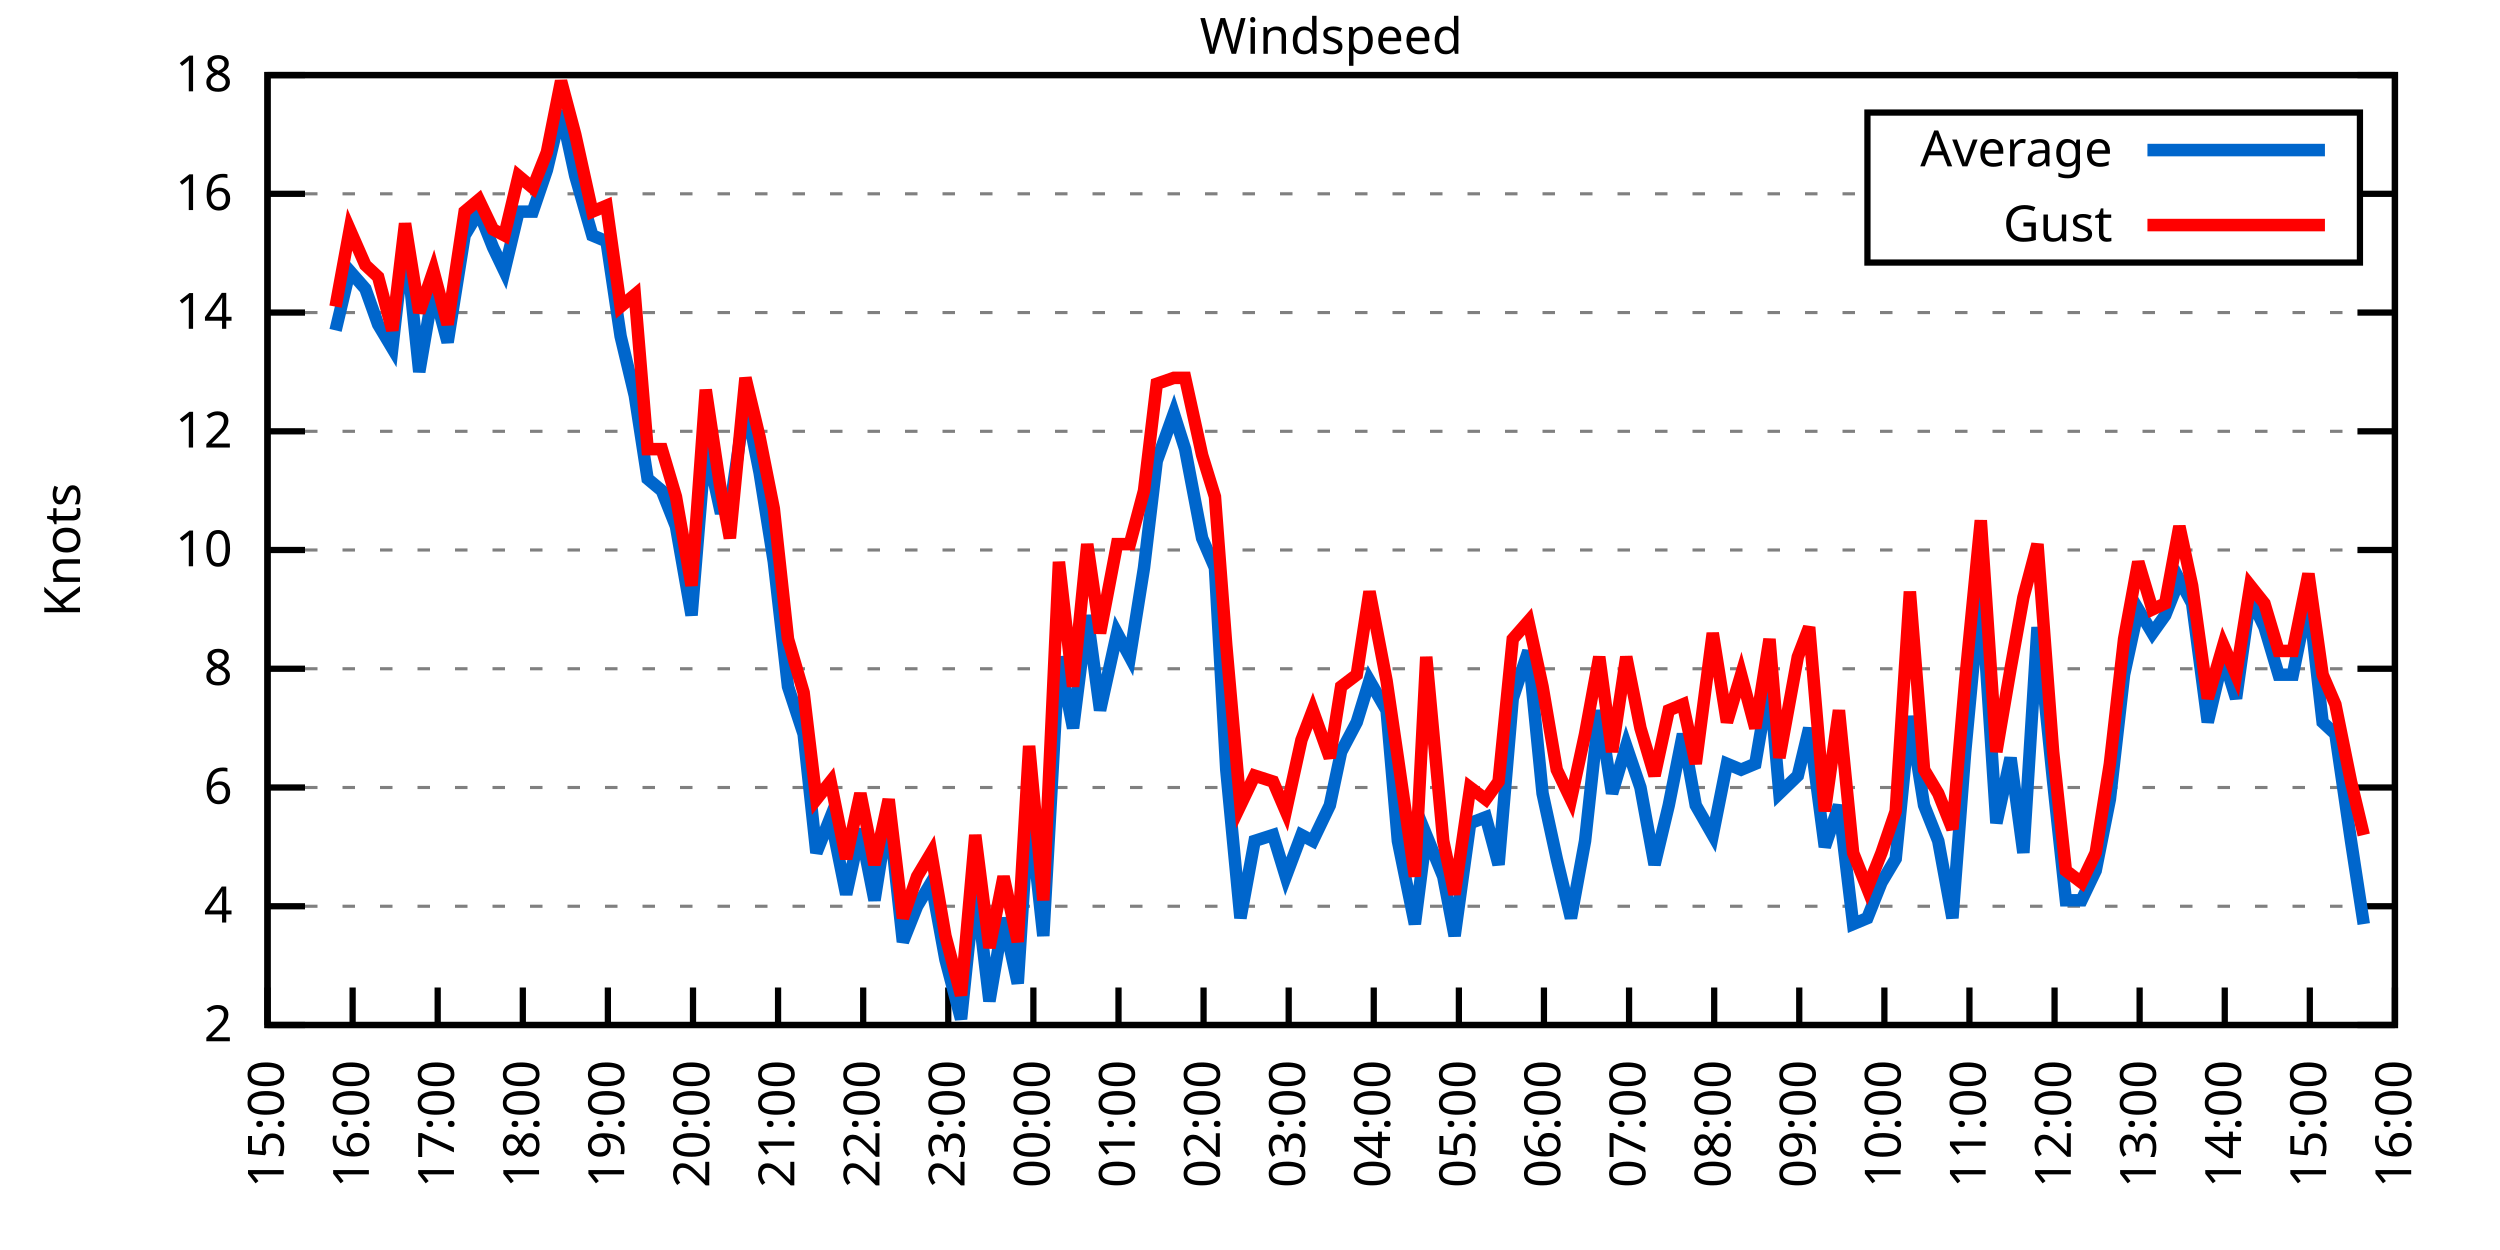
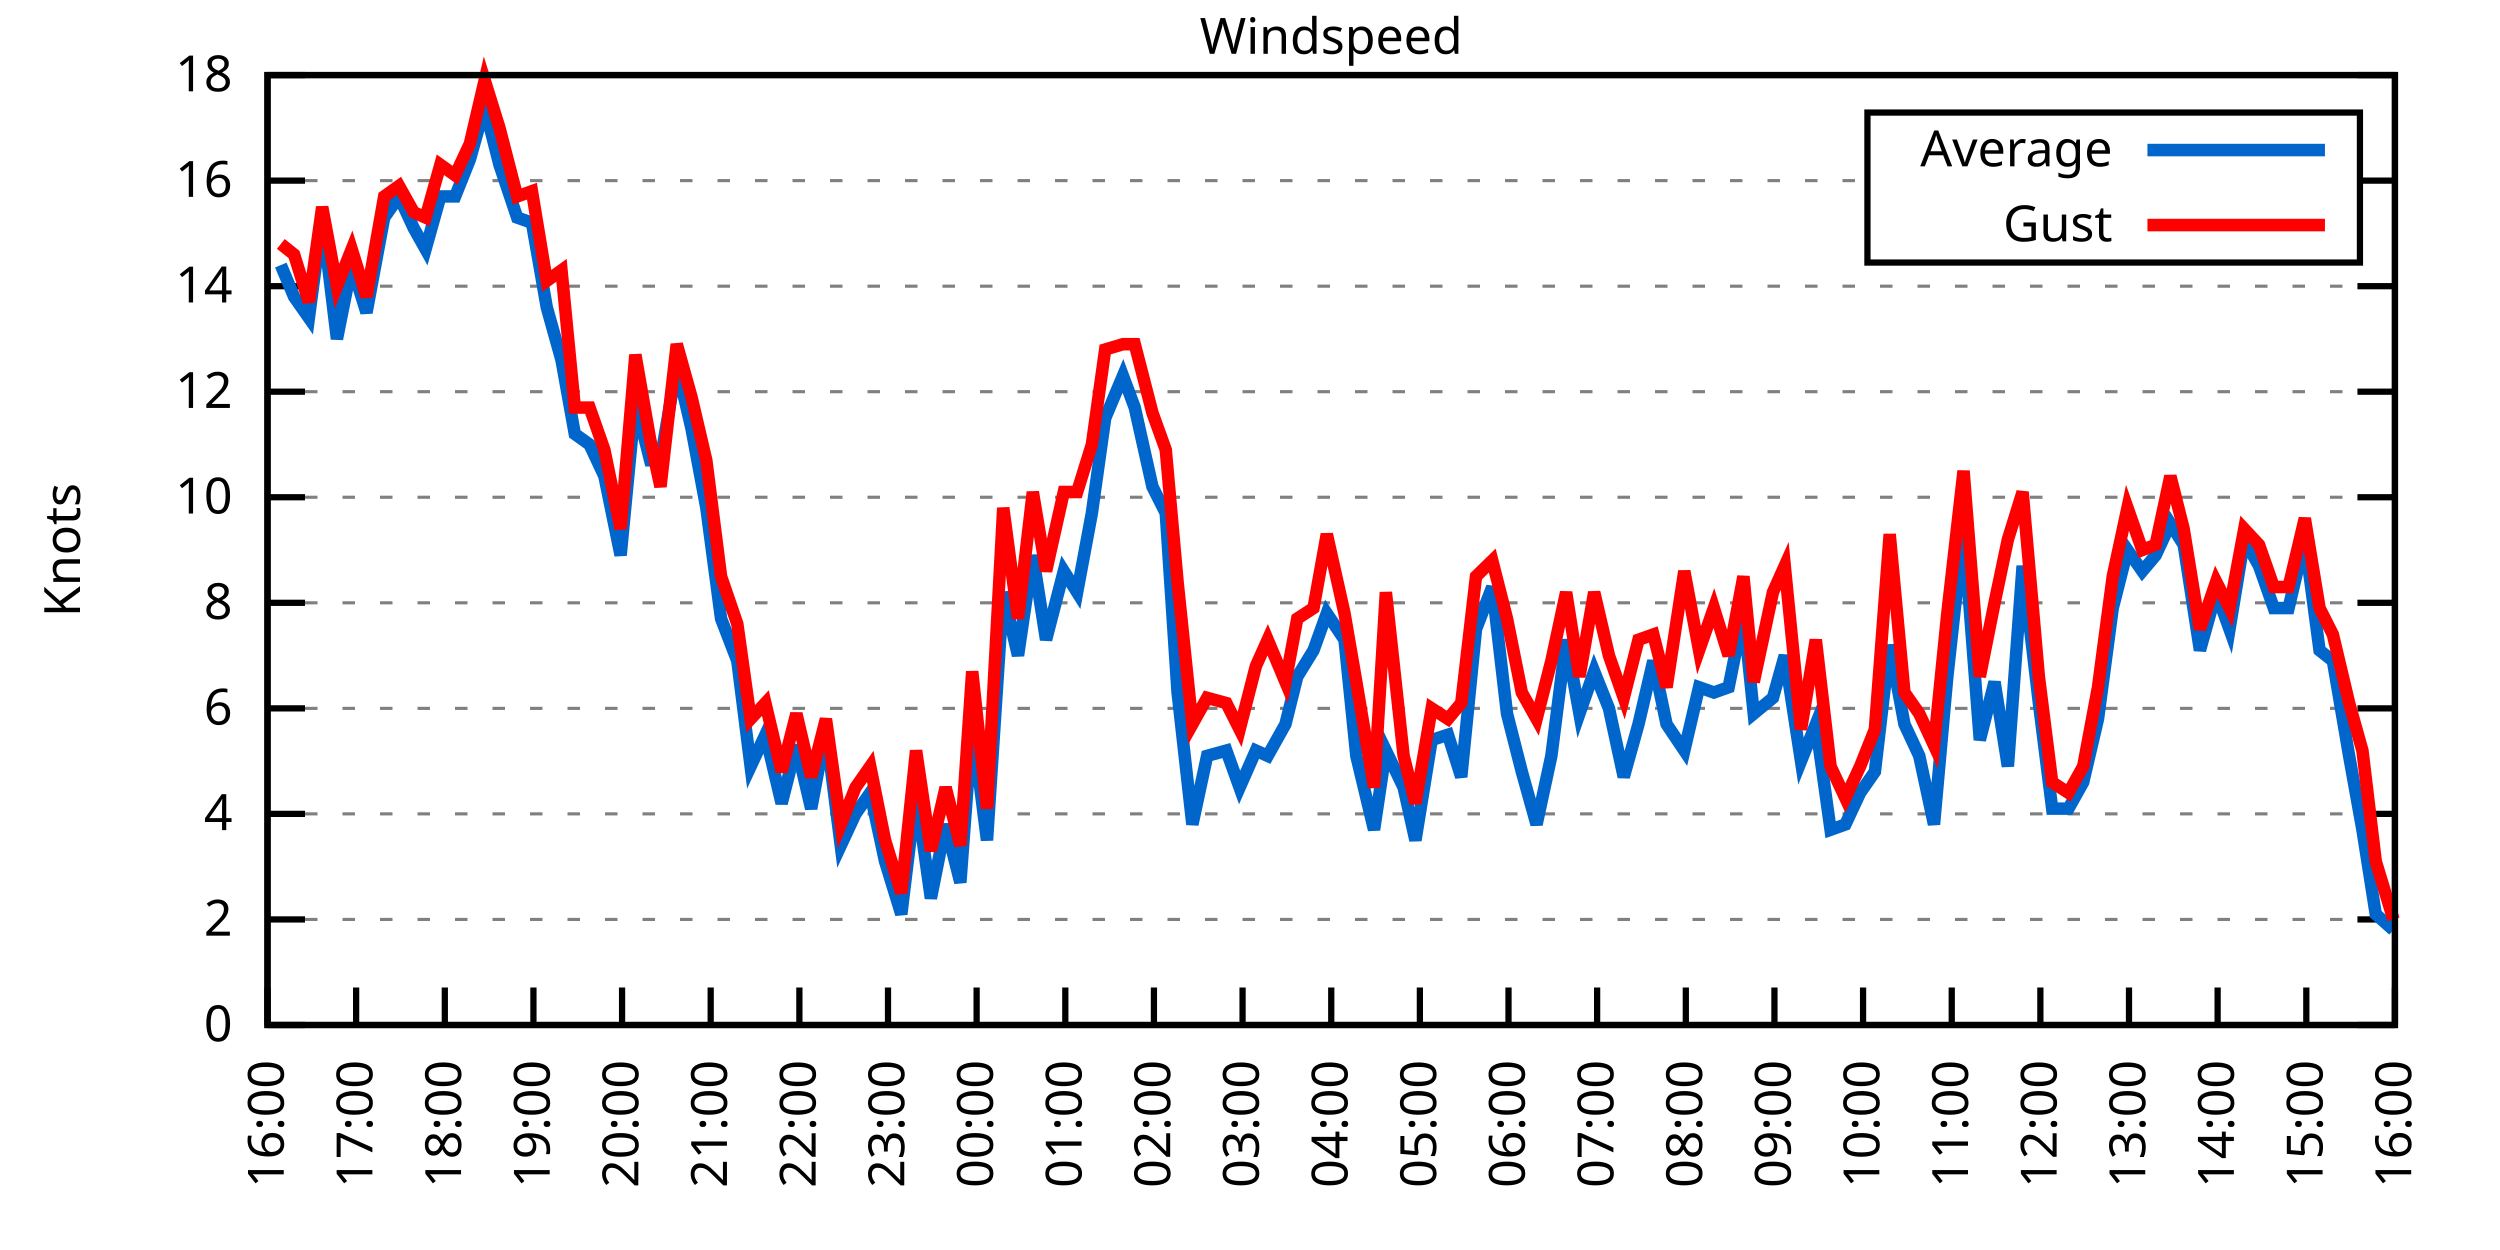
<svg xmlns="http://www.w3.org/2000/svg" xmlns:xlink="http://www.w3.org/1999/xlink" width="400" height="200" viewBox="0 0 400 200">
  <g id="gnuplot_canvas">
    <rect x="0" y="0" width="400" height="200" fill="none" />
    <defs>
      <circle id="gpDot" r="0.5" stroke-width="0.5" stroke="currentColor" />
      <path id="gpPt0" stroke-width="0.333" stroke="currentColor" d="M-1,0 h2 M0,-1 v2" />
      <path id="gpPt1" stroke-width="0.333" stroke="currentColor" d="M-1,-1 L1,1 M1,-1 L-1,1" />
      <path id="gpPt2" stroke-width="0.333" stroke="currentColor" d="M-1,0 L1,0 M0,-1 L0,1 M-1,-1 L1,1 M-1,1 L1,-1" />
      <rect id="gpPt3" stroke-width="0.333" stroke="currentColor" x="-1" y="-1" width="2" height="2" />
      <rect id="gpPt4" stroke-width="0.333" stroke="currentColor" fill="currentColor" x="-1" y="-1" width="2" height="2" />
      <circle id="gpPt5" stroke-width="0.333" stroke="currentColor" cx="0" cy="0" r="1" />
      <use xlink:href="#gpPt5" id="gpPt6" fill="currentColor" stroke="none" />
      <path id="gpPt7" stroke-width="0.333" stroke="currentColor" d="M0,-1.33 L-1.33,0.67 L1.33,0.67 z" />
      <use xlink:href="#gpPt7" id="gpPt8" fill="currentColor" stroke="none" />
      <use xlink:href="#gpPt7" id="gpPt9" stroke="currentColor" transform="rotate(180)" />
      <use xlink:href="#gpPt9" id="gpPt10" fill="currentColor" stroke="none" />
      <use xlink:href="#gpPt3" id="gpPt11" stroke="currentColor" transform="rotate(45)" />
      <use xlink:href="#gpPt11" id="gpPt12" fill="currentColor" stroke="none" />
      <path id="gpPt13" stroke-width="0.333" stroke="currentColor" d="M0,1.330 L1.265,0.411 L0.782,-1.067 L-0.782,-1.076 L-1.265,0.411 z" />
      <use xlink:href="#gpPt13" id="gpPt14" fill="currentColor" stroke="none" />
      <filter id="textbox" filterUnits="objectBoundingBox" x="0" y="0" height="1" width="1">
        <feFlood flood-color="white" flood-opacity="1" result="bgnd" />
        <feComposite in="SourceGraphic" in2="bgnd" operator="atop" />
      </filter>
      <filter id="greybox" filterUnits="objectBoundingBox" x="0" y="0" height="1" width="1">
        <feFlood flood-color="lightgrey" flood-opacity="1" result="grey" />
        <feComposite in="SourceGraphic" in2="grey" operator="atop" />
      </filter>
    </defs>
    <g fill="none" color="white" stroke="currentColor" stroke-width="1.00" stroke-linecap="butt" stroke-linejoin="miter">
</g>
    <g fill="none" color="black" stroke="currentColor" stroke-width="1.00" stroke-linecap="butt" stroke-linejoin="miter">
      <g stroke="none" shape-rendering="crispEdges">
        <polygon fill="rgb(255, 255, 255)" points="42.80,164.00 383.18,164.00 383.18,12.02 42.80,12.02 " />
      </g>
    </g>
    <g fill="none" color="black" stroke="currentColor" stroke-width="1.00" stroke-linecap="butt" stroke-linejoin="miter">
</g>
    <g fill="none" color="black" stroke="black" stroke-width="0.50" stroke-linecap="butt" stroke-linejoin="miter">
</g>
    <g fill="none" color="gray" stroke="currentColor" stroke-width="0.50" stroke-linecap="butt" stroke-linejoin="miter">
      <path stroke="gray" stroke-dasharray="2,4" class="gridline" d="M42.80,164.00 L383.19,164.00  " />
    </g>
    <g fill="none" color="gray" stroke="gray" stroke-width="1.00" stroke-linecap="butt" stroke-linejoin="miter">
</g>
    <g fill="none" color="black" stroke="currentColor" stroke-width="1.00" stroke-linecap="butt" stroke-linejoin="miter">
      <path stroke="black" d="M42.80,164.00 L48.80,164.00 M383.19,164.00 L377.19,164.00  " />
      <g transform="translate(37.20,166.60)" stroke="none" fill="black" font-family="Sans" font-size="8.00" text-anchor="end">
        <text>
+           <tspan font-family="Sans"> 0</tspan>
+         </text>
+       </g>
+     </g>
+     <g fill="none" color="black" stroke="currentColor" stroke-width="1.00" stroke-linecap="butt" stroke-linejoin="miter">
+ </g>
+     <g fill="none" color="black" stroke="black" stroke-width="0.50" stroke-linecap="butt" stroke-linejoin="miter">
+ </g>
+     <g fill="none" color="gray" stroke="currentColor" stroke-width="0.50" stroke-linecap="butt" stroke-linejoin="miter">
+       <path stroke="gray" stroke-dasharray="2,4" class="gridline" d="M42.80,147.11 L383.19,147.11  " />
+     </g>
+     <g fill="none" color="gray" stroke="gray" stroke-width="1.00" stroke-linecap="butt" stroke-linejoin="miter">
+ </g>
+     <g fill="none" color="black" stroke="currentColor" stroke-width="1.00" stroke-linecap="butt" stroke-linejoin="miter">
+       <path stroke="black" d="M42.80,147.11 L48.80,147.11 M383.19,147.11 L377.19,147.11  " />
+       <g transform="translate(37.20,149.71)" stroke="none" fill="black" font-family="Sans" font-size="8.00" text-anchor="end">
+         <text>
          <tspan font-family="Sans"> 2</tspan>
        </text>
      </g>
    </g>
    <g fill="none" color="black" stroke="currentColor" stroke-width="1.00" stroke-linecap="butt" stroke-linejoin="miter">
</g>
    <g fill="none" color="black" stroke="black" stroke-width="0.50" stroke-linecap="butt" stroke-linejoin="miter">
</g>
    <g fill="none" color="gray" stroke="currentColor" stroke-width="0.50" stroke-linecap="butt" stroke-linejoin="miter">
-       <path stroke="gray" stroke-dasharray="2,4" class="gridline" d="M42.80,145.00 L383.19,145.00  " />
-     </g>
-     <g fill="none" color="gray" stroke="gray" stroke-width="1.00" stroke-linecap="butt" stroke-linejoin="miter">
- </g>
-     <g fill="none" color="black" stroke="currentColor" stroke-width="1.00" stroke-linecap="butt" stroke-linejoin="miter">
-       <path stroke="black" d="M42.80,145.00 L48.80,145.00 M383.19,145.00 L377.19,145.00  " />
-       <g transform="translate(37.20,147.60)" stroke="none" fill="black" font-family="Sans" font-size="8.00" text-anchor="end">
+       <path stroke="gray" stroke-dasharray="2,4" class="gridline" d="M42.80,130.22 L383.19,130.22  " />
+     </g>
+     <g fill="none" color="gray" stroke="gray" stroke-width="1.00" stroke-linecap="butt" stroke-linejoin="miter">
+ </g>
+     <g fill="none" color="black" stroke="currentColor" stroke-width="1.00" stroke-linecap="butt" stroke-linejoin="miter">
+       <path stroke="black" d="M42.80,130.22 L48.80,130.22 M383.19,130.22 L377.19,130.22  " />
+       <g transform="translate(37.20,132.82)" stroke="none" fill="black" font-family="Sans" font-size="8.00" text-anchor="end">
        <text>
          <tspan font-family="Sans"> 4</tspan>
        </text>
      </g>
    </g>
    <g fill="none" color="black" stroke="currentColor" stroke-width="1.00" stroke-linecap="butt" stroke-linejoin="miter">
</g>
    <g fill="none" color="black" stroke="black" stroke-width="0.50" stroke-linecap="butt" stroke-linejoin="miter">
</g>
    <g fill="none" color="gray" stroke="currentColor" stroke-width="0.50" stroke-linecap="butt" stroke-linejoin="miter">
-       <path stroke="gray" stroke-dasharray="2,4" class="gridline" d="M42.80,126.00 L383.19,126.00  " />
-     </g>
-     <g fill="none" color="gray" stroke="gray" stroke-width="1.00" stroke-linecap="butt" stroke-linejoin="miter">
- </g>
-     <g fill="none" color="black" stroke="currentColor" stroke-width="1.00" stroke-linecap="butt" stroke-linejoin="miter">
-       <path stroke="black" d="M42.80,126.00 L48.80,126.00 M383.19,126.00 L377.19,126.00  " />
-       <g transform="translate(37.20,128.60)" stroke="none" fill="black" font-family="Sans" font-size="8.00" text-anchor="end">
+       <path stroke="gray" stroke-dasharray="2,4" class="gridline" d="M42.80,113.34 L383.19,113.34  " />
+     </g>
+     <g fill="none" color="gray" stroke="gray" stroke-width="1.00" stroke-linecap="butt" stroke-linejoin="miter">
+ </g>
+     <g fill="none" color="black" stroke="currentColor" stroke-width="1.00" stroke-linecap="butt" stroke-linejoin="miter">
+       <path stroke="black" d="M42.80,113.34 L48.80,113.34 M383.19,113.34 L377.19,113.34  " />
+       <g transform="translate(37.20,115.94)" stroke="none" fill="black" font-family="Sans" font-size="8.00" text-anchor="end">
        <text>
          <tspan font-family="Sans"> 6</tspan>
        </text>
      </g>
    </g>
    <g fill="none" color="black" stroke="currentColor" stroke-width="1.00" stroke-linecap="butt" stroke-linejoin="miter">
</g>
    <g fill="none" color="black" stroke="black" stroke-width="0.50" stroke-linecap="butt" stroke-linejoin="miter">
</g>
    <g fill="none" color="gray" stroke="currentColor" stroke-width="0.50" stroke-linecap="butt" stroke-linejoin="miter">
-       <path stroke="gray" stroke-dasharray="2,4" class="gridline" d="M42.80,107.00 L383.19,107.00  " />
-     </g>
-     <g fill="none" color="gray" stroke="gray" stroke-width="1.00" stroke-linecap="butt" stroke-linejoin="miter">
- </g>
-     <g fill="none" color="black" stroke="currentColor" stroke-width="1.00" stroke-linecap="butt" stroke-linejoin="miter">
-       <path stroke="black" d="M42.80,107.00 L48.80,107.00 M383.19,107.00 L377.19,107.00  " />
-       <g transform="translate(37.20,109.60)" stroke="none" fill="black" font-family="Sans" font-size="8.00" text-anchor="end">
+       <path stroke="gray" stroke-dasharray="2,4" class="gridline" d="M42.80,96.45 L383.19,96.45  " />
+     </g>
+     <g fill="none" color="gray" stroke="gray" stroke-width="1.00" stroke-linecap="butt" stroke-linejoin="miter">
+ </g>
+     <g fill="none" color="black" stroke="currentColor" stroke-width="1.00" stroke-linecap="butt" stroke-linejoin="miter">
+       <path stroke="black" d="M42.80,96.45 L48.80,96.45 M383.19,96.45 L377.19,96.45  " />
+       <g transform="translate(37.20,99.05)" stroke="none" fill="black" font-family="Sans" font-size="8.00" text-anchor="end">
        <text>
          <tspan font-family="Sans"> 8</tspan>
        </text>
      </g>
    </g>
    <g fill="none" color="black" stroke="currentColor" stroke-width="1.00" stroke-linecap="butt" stroke-linejoin="miter">
</g>
    <g fill="none" color="black" stroke="black" stroke-width="0.50" stroke-linecap="butt" stroke-linejoin="miter">
</g>
    <g fill="none" color="gray" stroke="currentColor" stroke-width="0.50" stroke-linecap="butt" stroke-linejoin="miter">
-       <path stroke="gray" stroke-dasharray="2,4" class="gridline" d="M42.80,88.00 L383.19,88.00  " />
-     </g>
-     <g fill="none" color="gray" stroke="gray" stroke-width="1.00" stroke-linecap="butt" stroke-linejoin="miter">
- </g>
-     <g fill="none" color="black" stroke="currentColor" stroke-width="1.00" stroke-linecap="butt" stroke-linejoin="miter">
-       <path stroke="black" d="M42.80,88.00 L48.80,88.00 M383.19,88.00 L377.19,88.00  " />
-       <g transform="translate(37.20,90.60)" stroke="none" fill="black" font-family="Sans" font-size="8.00" text-anchor="end">
+       <path stroke="gray" stroke-dasharray="2,4" class="gridline" d="M42.80,79.56 L383.19,79.56  " />
+     </g>
+     <g fill="none" color="gray" stroke="gray" stroke-width="1.00" stroke-linecap="butt" stroke-linejoin="miter">
+ </g>
+     <g fill="none" color="black" stroke="currentColor" stroke-width="1.00" stroke-linecap="butt" stroke-linejoin="miter">
+       <path stroke="black" d="M42.80,79.56 L48.80,79.56 M383.19,79.56 L377.19,79.56  " />
+       <g transform="translate(37.20,82.16)" stroke="none" fill="black" font-family="Sans" font-size="8.00" text-anchor="end">
        <text>
          <tspan font-family="Sans"> 10</tspan>
        </text>
      </g>
    </g>
    <g fill="none" color="black" stroke="currentColor" stroke-width="1.00" stroke-linecap="butt" stroke-linejoin="miter">
</g>
    <g fill="none" color="black" stroke="black" stroke-width="0.50" stroke-linecap="butt" stroke-linejoin="miter">
</g>
    <g fill="none" color="gray" stroke="currentColor" stroke-width="0.50" stroke-linecap="butt" stroke-linejoin="miter">
-       <path stroke="gray" stroke-dasharray="2,4" class="gridline" d="M42.80,69.01 L383.19,69.01  " />
-     </g>
-     <g fill="none" color="gray" stroke="gray" stroke-width="1.00" stroke-linecap="butt" stroke-linejoin="miter">
- </g>
-     <g fill="none" color="black" stroke="currentColor" stroke-width="1.00" stroke-linecap="butt" stroke-linejoin="miter">
-       <path stroke="black" d="M42.80,69.01 L48.80,69.01 M383.19,69.01 L377.19,69.01  " />
-       <g transform="translate(37.20,71.61)" stroke="none" fill="black" font-family="Sans" font-size="8.00" text-anchor="end">
+       <path stroke="gray" stroke-dasharray="2,4" class="gridline" d="M42.80,62.67 L383.19,62.67  " />
+     </g>
+     <g fill="none" color="gray" stroke="gray" stroke-width="1.00" stroke-linecap="butt" stroke-linejoin="miter">
+ </g>
+     <g fill="none" color="black" stroke="currentColor" stroke-width="1.00" stroke-linecap="butt" stroke-linejoin="miter">
+       <path stroke="black" d="M42.80,62.67 L48.80,62.67 M383.19,62.67 L377.19,62.67  " />
+       <g transform="translate(37.20,65.27)" stroke="none" fill="black" font-family="Sans" font-size="8.00" text-anchor="end">
        <text>
          <tspan font-family="Sans"> 12</tspan>
        </text>
      </g>
    </g>
    <g fill="none" color="black" stroke="currentColor" stroke-width="1.00" stroke-linecap="butt" stroke-linejoin="miter">
</g>
    <g fill="none" color="black" stroke="black" stroke-width="0.50" stroke-linecap="butt" stroke-linejoin="miter">
</g>
    <g fill="none" color="gray" stroke="currentColor" stroke-width="0.50" stroke-linecap="butt" stroke-linejoin="miter">
-       <path stroke="gray" stroke-dasharray="2,4" class="gridline" d="M42.80,50.01 L383.19,50.01  " />
-     </g>
-     <g fill="none" color="gray" stroke="gray" stroke-width="1.00" stroke-linecap="butt" stroke-linejoin="miter">
- </g>
-     <g fill="none" color="black" stroke="currentColor" stroke-width="1.00" stroke-linecap="butt" stroke-linejoin="miter">
-       <path stroke="black" d="M42.80,50.01 L48.80,50.01 M383.19,50.01 L377.19,50.01  " />
-       <g transform="translate(37.20,52.61)" stroke="none" fill="black" font-family="Sans" font-size="8.00" text-anchor="end">
+       <path stroke="gray" stroke-dasharray="2,4" class="gridline" d="M42.80,45.79 L383.19,45.79  " />
+     </g>
+     <g fill="none" color="gray" stroke="gray" stroke-width="1.00" stroke-linecap="butt" stroke-linejoin="miter">
+ </g>
+     <g fill="none" color="black" stroke="currentColor" stroke-width="1.00" stroke-linecap="butt" stroke-linejoin="miter">
+       <path stroke="black" d="M42.80,45.79 L48.80,45.79 M383.19,45.79 L377.19,45.79  " />
+       <g transform="translate(37.20,48.39)" stroke="none" fill="black" font-family="Sans" font-size="8.00" text-anchor="end">
        <text>
          <tspan font-family="Sans"> 14</tspan>
        </text>
      </g>
    </g>
    <g fill="none" color="black" stroke="currentColor" stroke-width="1.00" stroke-linecap="butt" stroke-linejoin="miter">
</g>
    <g fill="none" color="black" stroke="black" stroke-width="0.50" stroke-linecap="butt" stroke-linejoin="miter">
</g>
    <g fill="none" color="gray" stroke="currentColor" stroke-width="0.50" stroke-linecap="butt" stroke-linejoin="miter">
-       <path stroke="gray" stroke-dasharray="2,4" class="gridline" d="M42.80,31.01 L298.79,31.01 M377.59,31.01 L383.19,31.01  " />
-     </g>
-     <g fill="none" color="gray" stroke="gray" stroke-width="1.00" stroke-linecap="butt" stroke-linejoin="miter">
- </g>
-     <g fill="none" color="black" stroke="currentColor" stroke-width="1.00" stroke-linecap="butt" stroke-linejoin="miter">
-       <path stroke="black" d="M42.80,31.01 L48.80,31.01 M383.19,31.01 L377.19,31.01  " />
-       <g transform="translate(37.20,33.61)" stroke="none" fill="black" font-family="Sans" font-size="8.00" text-anchor="end">
+       <path stroke="gray" stroke-dasharray="2,4" class="gridline" d="M42.80,28.90 L298.79,28.90 M377.59,28.90 L383.19,28.90  " />
+     </g>
+     <g fill="none" color="gray" stroke="gray" stroke-width="1.00" stroke-linecap="butt" stroke-linejoin="miter">
+ </g>
+     <g fill="none" color="black" stroke="currentColor" stroke-width="1.00" stroke-linecap="butt" stroke-linejoin="miter">
+       <path stroke="black" d="M42.80,28.90 L48.80,28.90 M383.19,28.90 L377.19,28.90  " />
+       <g transform="translate(37.20,31.50)" stroke="none" fill="black" font-family="Sans" font-size="8.00" text-anchor="end">
        <text>
          <tspan font-family="Sans"> 16</tspan>
        </text>
      </g>
    </g>
    <g fill="none" color="black" stroke="currentColor" stroke-width="1.00" stroke-linecap="butt" stroke-linejoin="miter">
</g>
    <g fill="none" color="black" stroke="black" stroke-width="0.50" stroke-linecap="butt" stroke-linejoin="miter">
</g>
    <g fill="none" color="gray" stroke="currentColor" stroke-width="0.50" stroke-linecap="butt" stroke-linejoin="miter">
      <path stroke="gray" stroke-dasharray="2,4" class="gridline" d="M42.80,12.01 L383.19,12.01  " />
    </g>
    <g fill="none" color="gray" stroke="gray" stroke-width="1.00" stroke-linecap="butt" stroke-linejoin="miter">
</g>
    <g fill="none" color="black" stroke="currentColor" stroke-width="1.00" stroke-linecap="butt" stroke-linejoin="miter">
      <path stroke="black" d="M42.80,12.01 L48.80,12.01 M383.19,12.01 L377.19,12.01  " />
      <g transform="translate(37.20,14.61)" stroke="none" fill="black" font-family="Sans" font-size="8.00" text-anchor="end">
        <text>
          <tspan font-family="Sans"> 18</tspan>
        </text>
      </g>
    </g>
    <g fill="none" color="black" stroke="currentColor" stroke-width="1.00" stroke-linecap="butt" stroke-linejoin="miter">
      <path stroke="black" d="M42.80,164.00 L42.80,158.00  " />
      <g transform="translate(45.40,169.60) rotate(270.00)" stroke="none" fill="black" font-family="Sans" font-size="8.00" text-anchor="end">
        <text>
-           <tspan font-family="Sans">15:00</tspan>
-         </text>
-       </g>
-     </g>
-     <g fill="none" color="black" stroke="currentColor" stroke-width="1.00" stroke-linecap="butt" stroke-linejoin="miter">
-       <path stroke="black" d="M56.42,164.00 L56.42,158.00  " />
-       <g transform="translate(59.02,169.60) rotate(270.00)" stroke="none" fill="black" font-family="Sans" font-size="8.00" text-anchor="end">
-         <text>
          <tspan font-family="Sans">16:00</tspan>
        </text>
      </g>
    </g>
    <g fill="none" color="black" stroke="currentColor" stroke-width="1.00" stroke-linecap="butt" stroke-linejoin="miter">
-       <path stroke="black" d="M70.03,164.00 L70.03,158.00  " />
-       <g transform="translate(72.63,169.60) rotate(270.00)" stroke="none" fill="black" font-family="Sans" font-size="8.00" text-anchor="end">
+       <path stroke="black" d="M56.98,164.00 L56.98,158.00  " />
+       <g transform="translate(59.58,169.60) rotate(270.00)" stroke="none" fill="black" font-family="Sans" font-size="8.00" text-anchor="end">
        <text>
          <tspan font-family="Sans">17:00</tspan>
        </text>
      </g>
    </g>
    <g fill="none" color="black" stroke="currentColor" stroke-width="1.00" stroke-linecap="butt" stroke-linejoin="miter">
-       <path stroke="black" d="M83.65,164.00 L83.65,158.00  " />
-       <g transform="translate(86.25,169.60) rotate(270.00)" stroke="none" fill="black" font-family="Sans" font-size="8.00" text-anchor="end">
+       <path stroke="black" d="M71.17,164.00 L71.17,158.00  " />
+       <g transform="translate(73.77,169.60) rotate(270.00)" stroke="none" fill="black" font-family="Sans" font-size="8.00" text-anchor="end">
        <text>
          <tspan font-family="Sans">18:00</tspan>
        </text>
      </g>
    </g>
    <g fill="none" color="black" stroke="currentColor" stroke-width="1.00" stroke-linecap="butt" stroke-linejoin="miter">
-       <path stroke="black" d="M97.26,164.00 L97.26,158.00  " />
-       <g transform="translate(99.86,169.60) rotate(270.00)" stroke="none" fill="black" font-family="Sans" font-size="8.00" text-anchor="end">
+       <path stroke="black" d="M85.35,164.00 L85.35,158.00  " />
+       <g transform="translate(87.95,169.60) rotate(270.00)" stroke="none" fill="black" font-family="Sans" font-size="8.00" text-anchor="end">
        <text>
          <tspan font-family="Sans">19:00</tspan>
        </text>
      </g>
    </g>
    <g fill="none" color="black" stroke="currentColor" stroke-width="1.00" stroke-linecap="butt" stroke-linejoin="miter">
-       <path stroke="black" d="M110.88,164.00 L110.88,158.00  " />
-       <g transform="translate(113.48,169.60) rotate(270.00)" stroke="none" fill="black" font-family="Sans" font-size="8.00" text-anchor="end">
+       <path stroke="black" d="M99.53,164.00 L99.53,158.00  " />
+       <g transform="translate(102.13,169.60) rotate(270.00)" stroke="none" fill="black" font-family="Sans" font-size="8.00" text-anchor="end">
        <text>
          <tspan font-family="Sans">20:00</tspan>
        </text>
      </g>
    </g>
    <g fill="none" color="black" stroke="currentColor" stroke-width="1.00" stroke-linecap="butt" stroke-linejoin="miter">
-       <path stroke="black" d="M124.49,164.00 L124.49,158.00  " />
-       <g transform="translate(127.09,169.60) rotate(270.00)" stroke="none" fill="black" font-family="Sans" font-size="8.00" text-anchor="end">
+       <path stroke="black" d="M113.71,164.00 L113.71,158.00  " />
+       <g transform="translate(116.31,169.60) rotate(270.00)" stroke="none" fill="black" font-family="Sans" font-size="8.00" text-anchor="end">
        <text>
          <tspan font-family="Sans">21:00</tspan>
        </text>
      </g>
    </g>
    <g fill="none" color="black" stroke="currentColor" stroke-width="1.00" stroke-linecap="butt" stroke-linejoin="miter">
-       <path stroke="black" d="M138.11,164.00 L138.11,158.00  " />
-       <g transform="translate(140.71,169.60) rotate(270.00)" stroke="none" fill="black" font-family="Sans" font-size="8.00" text-anchor="end">
+       <path stroke="black" d="M127.90,164.00 L127.90,158.00  " />
+       <g transform="translate(130.50,169.60) rotate(270.00)" stroke="none" fill="black" font-family="Sans" font-size="8.00" text-anchor="end">
        <text>
          <tspan font-family="Sans">22:00</tspan>
        </text>
      </g>
    </g>
    <g fill="none" color="black" stroke="currentColor" stroke-width="1.00" stroke-linecap="butt" stroke-linejoin="miter">
-       <path stroke="black" d="M151.72,164.00 L151.72,158.00  " />
-       <g transform="translate(154.32,169.60) rotate(270.00)" stroke="none" fill="black" font-family="Sans" font-size="8.00" text-anchor="end">
+       <path stroke="black" d="M142.08,164.00 L142.08,158.00  " />
+       <g transform="translate(144.68,169.60) rotate(270.00)" stroke="none" fill="black" font-family="Sans" font-size="8.00" text-anchor="end">
        <text>
          <tspan font-family="Sans">23:00</tspan>
        </text>
      </g>
    </g>
    <g fill="none" color="black" stroke="currentColor" stroke-width="1.00" stroke-linecap="butt" stroke-linejoin="miter">
-       <path stroke="black" d="M165.34,164.00 L165.34,158.00  " />
-       <g transform="translate(167.94,169.60) rotate(270.00)" stroke="none" fill="black" font-family="Sans" font-size="8.00" text-anchor="end">
+       <path stroke="black" d="M156.26,164.00 L156.26,158.00  " />
+       <g transform="translate(158.86,169.60) rotate(270.00)" stroke="none" fill="black" font-family="Sans" font-size="8.00" text-anchor="end">
        <text>
          <tspan font-family="Sans">00:00</tspan>
        </text>
      </g>
    </g>
    <g fill="none" color="black" stroke="currentColor" stroke-width="1.00" stroke-linecap="butt" stroke-linejoin="miter">
-       <path stroke="black" d="M178.96,164.00 L178.96,158.00  " />
-       <g transform="translate(181.56,169.60) rotate(270.00)" stroke="none" fill="black" font-family="Sans" font-size="8.00" text-anchor="end">
+       <path stroke="black" d="M170.45,164.00 L170.45,158.00  " />
+       <g transform="translate(173.05,169.60) rotate(270.00)" stroke="none" fill="black" font-family="Sans" font-size="8.00" text-anchor="end">
        <text>
          <tspan font-family="Sans">01:00</tspan>
        </text>
      </g>
    </g>
    <g fill="none" color="black" stroke="currentColor" stroke-width="1.00" stroke-linecap="butt" stroke-linejoin="miter">
-       <path stroke="black" d="M192.57,164.00 L192.57,158.00  " />
-       <g transform="translate(195.17,169.60) rotate(270.00)" stroke="none" fill="black" font-family="Sans" font-size="8.00" text-anchor="end">
+       <path stroke="black" d="M184.63,164.00 L184.63,158.00  " />
+       <g transform="translate(187.23,169.60) rotate(270.00)" stroke="none" fill="black" font-family="Sans" font-size="8.00" text-anchor="end">
        <text>
          <tspan font-family="Sans">02:00</tspan>
        </text>
      </g>
    </g>
    <g fill="none" color="black" stroke="currentColor" stroke-width="1.00" stroke-linecap="butt" stroke-linejoin="miter">
-       <path stroke="black" d="M206.19,164.00 L206.19,158.00  " />
-       <g transform="translate(208.79,169.60) rotate(270.00)" stroke="none" fill="black" font-family="Sans" font-size="8.00" text-anchor="end">
+       <path stroke="black" d="M198.81,164.00 L198.81,158.00  " />
+       <g transform="translate(201.41,169.60) rotate(270.00)" stroke="none" fill="black" font-family="Sans" font-size="8.00" text-anchor="end">
        <text>
          <tspan font-family="Sans">03:00</tspan>
        </text>
      </g>
    </g>
    <g fill="none" color="black" stroke="currentColor" stroke-width="1.00" stroke-linecap="butt" stroke-linejoin="miter">
-       <path stroke="black" d="M219.80,164.00 L219.80,158.00  " />
-       <g transform="translate(222.40,169.60) rotate(270.00)" stroke="none" fill="black" font-family="Sans" font-size="8.00" text-anchor="end">
+       <path stroke="black" d="M213.00,164.00 L213.00,158.00  " />
+       <g transform="translate(215.60,169.60) rotate(270.00)" stroke="none" fill="black" font-family="Sans" font-size="8.00" text-anchor="end">
        <text>
          <tspan font-family="Sans">04:00</tspan>
        </text>
      </g>
    </g>
    <g fill="none" color="black" stroke="currentColor" stroke-width="1.00" stroke-linecap="butt" stroke-linejoin="miter">
-       <path stroke="black" d="M233.42,164.00 L233.42,158.00  " />
-       <g transform="translate(236.02,169.60) rotate(270.00)" stroke="none" fill="black" font-family="Sans" font-size="8.00" text-anchor="end">
+       <path stroke="black" d="M227.18,164.00 L227.18,158.00  " />
+       <g transform="translate(229.78,169.60) rotate(270.00)" stroke="none" fill="black" font-family="Sans" font-size="8.00" text-anchor="end">
        <text>
          <tspan font-family="Sans">05:00</tspan>
        </text>
      </g>
    </g>
    <g fill="none" color="black" stroke="currentColor" stroke-width="1.00" stroke-linecap="butt" stroke-linejoin="miter">
-       <path stroke="black" d="M247.03,164.00 L247.03,158.00  " />
-       <g transform="translate(249.63,169.60) rotate(270.00)" stroke="none" fill="black" font-family="Sans" font-size="8.00" text-anchor="end">
+       <path stroke="black" d="M241.36,164.00 L241.36,158.00  " />
+       <g transform="translate(243.96,169.60) rotate(270.00)" stroke="none" fill="black" font-family="Sans" font-size="8.00" text-anchor="end">
        <text>
          <tspan font-family="Sans">06:00</tspan>
        </text>
      </g>
    </g>
    <g fill="none" color="black" stroke="currentColor" stroke-width="1.00" stroke-linecap="butt" stroke-linejoin="miter">
-       <path stroke="black" d="M260.65,164.00 L260.65,158.00  " />
-       <g transform="translate(263.25,169.60) rotate(270.00)" stroke="none" fill="black" font-family="Sans" font-size="8.00" text-anchor="end">
+       <path stroke="black" d="M255.54,164.00 L255.54,158.00  " />
+       <g transform="translate(258.14,169.60) rotate(270.00)" stroke="none" fill="black" font-family="Sans" font-size="8.00" text-anchor="end">
        <text>
          <tspan font-family="Sans">07:00</tspan>
        </text>
      </g>
    </g>
    <g fill="none" color="black" stroke="currentColor" stroke-width="1.00" stroke-linecap="butt" stroke-linejoin="miter">
-       <path stroke="black" d="M274.27,164.00 L274.27,158.00  " />
-       <g transform="translate(276.87,169.60) rotate(270.00)" stroke="none" fill="black" font-family="Sans" font-size="8.00" text-anchor="end">
+       <path stroke="black" d="M269.73,164.00 L269.73,158.00  " />
+       <g transform="translate(272.33,169.60) rotate(270.00)" stroke="none" fill="black" font-family="Sans" font-size="8.00" text-anchor="end">
        <text>
          <tspan font-family="Sans">08:00</tspan>
        </text>
      </g>
    </g>
    <g fill="none" color="black" stroke="currentColor" stroke-width="1.00" stroke-linecap="butt" stroke-linejoin="miter">
-       <path stroke="black" d="M287.88,164.00 L287.88,158.00  " />
-       <g transform="translate(290.48,169.60) rotate(270.00)" stroke="none" fill="black" font-family="Sans" font-size="8.00" text-anchor="end">
+       <path stroke="black" d="M283.91,164.00 L283.91,158.00  " />
+       <g transform="translate(286.51,169.60) rotate(270.00)" stroke="none" fill="black" font-family="Sans" font-size="8.00" text-anchor="end">
        <text>
          <tspan font-family="Sans">09:00</tspan>
        </text>
      </g>
    </g>
    <g fill="none" color="black" stroke="currentColor" stroke-width="1.00" stroke-linecap="butt" stroke-linejoin="miter">
-       <path stroke="black" d="M301.50,164.00 L301.50,158.00  " />
-       <g transform="translate(304.10,169.60) rotate(270.00)" stroke="none" fill="black" font-family="Sans" font-size="8.00" text-anchor="end">
+       <path stroke="black" d="M298.09,164.00 L298.09,158.00  " />
+       <g transform="translate(300.69,169.60) rotate(270.00)" stroke="none" fill="black" font-family="Sans" font-size="8.00" text-anchor="end">
        <text>
          <tspan font-family="Sans">10:00</tspan>
        </text>
      </g>
    </g>
    <g fill="none" color="black" stroke="currentColor" stroke-width="1.00" stroke-linecap="butt" stroke-linejoin="miter">
-       <path stroke="black" d="M315.11,164.00 L315.11,158.00  " />
-       <g transform="translate(317.71,169.60) rotate(270.00)" stroke="none" fill="black" font-family="Sans" font-size="8.00" text-anchor="end">
+       <path stroke="black" d="M312.28,164.00 L312.28,158.00  " />
+       <g transform="translate(314.88,169.60) rotate(270.00)" stroke="none" fill="black" font-family="Sans" font-size="8.00" text-anchor="end">
        <text>
          <tspan font-family="Sans">11:00</tspan>
        </text>
      </g>
    </g>
    <g fill="none" color="black" stroke="currentColor" stroke-width="1.00" stroke-linecap="butt" stroke-linejoin="miter">
-       <path stroke="black" d="M328.73,164.00 L328.73,158.00  " />
-       <g transform="translate(331.33,169.60) rotate(270.00)" stroke="none" fill="black" font-family="Sans" font-size="8.00" text-anchor="end">
+       <path stroke="black" d="M326.46,164.00 L326.46,158.00  " />
+       <g transform="translate(329.06,169.60) rotate(270.00)" stroke="none" fill="black" font-family="Sans" font-size="8.00" text-anchor="end">
        <text>
          <tspan font-family="Sans">12:00</tspan>
        </text>
      </g>
    </g>
    <g fill="none" color="black" stroke="currentColor" stroke-width="1.00" stroke-linecap="butt" stroke-linejoin="miter">
-       <path stroke="black" d="M342.34,164.00 L342.34,158.00  " />
-       <g transform="translate(344.94,169.60) rotate(270.00)" stroke="none" fill="black" font-family="Sans" font-size="8.00" text-anchor="end">
+       <path stroke="black" d="M340.64,164.00 L340.64,158.00  " />
+       <g transform="translate(343.24,169.60) rotate(270.00)" stroke="none" fill="black" font-family="Sans" font-size="8.00" text-anchor="end">
        <text>
          <tspan font-family="Sans">13:00</tspan>
        </text>
      </g>
    </g>
    <g fill="none" color="black" stroke="currentColor" stroke-width="1.00" stroke-linecap="butt" stroke-linejoin="miter">
-       <path stroke="black" d="M355.96,164.00 L355.96,158.00  " />
-       <g transform="translate(358.56,169.60) rotate(270.00)" stroke="none" fill="black" font-family="Sans" font-size="8.00" text-anchor="end">
+       <path stroke="black" d="M354.82,164.00 L354.82,158.00  " />
+       <g transform="translate(357.42,169.60) rotate(270.00)" stroke="none" fill="black" font-family="Sans" font-size="8.00" text-anchor="end">
        <text>
          <tspan font-family="Sans">14:00</tspan>
        </text>
      </g>
    </g>
    <g fill="none" color="black" stroke="currentColor" stroke-width="1.00" stroke-linecap="butt" stroke-linejoin="miter">
-       <path stroke="black" d="M369.57,164.00 L369.57,158.00  " />
-       <g transform="translate(372.17,169.60) rotate(270.00)" stroke="none" fill="black" font-family="Sans" font-size="8.00" text-anchor="end">
+       <path stroke="black" d="M369.01,164.00 L369.01,158.00  " />
+       <g transform="translate(371.61,169.60) rotate(270.00)" stroke="none" fill="black" font-family="Sans" font-size="8.00" text-anchor="end">
        <text>
          <tspan font-family="Sans">15:00</tspan>
        </text>
      </g>
    </g>
    <g fill="none" color="black" stroke="currentColor" stroke-width="1.00" stroke-linecap="butt" stroke-linejoin="miter">
      <path stroke="black" d="M383.19,164.00 L383.19,158.00  " />
      <g transform="translate(385.79,169.60) rotate(270.00)" stroke="none" fill="black" font-family="Sans" font-size="8.00" text-anchor="end">
        <text>
          <tspan font-family="Sans">16:00</tspan>
        </text>
      </g>
    </g>
    <g fill="none" color="black" stroke="currentColor" stroke-width="1.00" stroke-linecap="butt" stroke-linejoin="miter">
</g>
    <g fill="none" color="black" stroke="currentColor" stroke-width="1.00" stroke-linecap="butt" stroke-linejoin="miter">
      <path stroke="black" d="M42.80,12.01 L42.80,164.00 L383.19,164.00 L383.19,12.01 L42.80,12.01 Z  " />
    </g>
    <g fill="none" color="black" stroke="currentColor" stroke-width="1.00" stroke-linecap="butt" stroke-linejoin="miter">
</g>
    <g fill="none" color="black" stroke="currentColor" stroke-width="1.00" stroke-linecap="butt" stroke-linejoin="miter">
      <path stroke="black" d="M298.79,42.01 L298.79,18.01 L377.59,18.01 L377.59,42.01 L298.79,42.01 Z  " />
    </g>
    <g id="Windspeed_plot_1">
      <g fill="none" color="white" stroke="black" stroke-width="2.00" stroke-linecap="butt" stroke-linejoin="miter">
</g>
      <g fill="none" color="black" stroke="currentColor" stroke-width="2.00" stroke-linecap="butt" stroke-linejoin="miter">
        <g transform="translate(337.99,26.61)" stroke="none" fill="black" font-family="Sans" font-size="8.00" text-anchor="end">
          <text>
            <tspan font-family="Sans">Average</tspan>
          </text>
        </g>
      </g>
      <g fill="none" color="black" stroke="currentColor" stroke-width="2.00" stroke-linecap="butt" stroke-linejoin="miter">
-         <path stroke="rgb(  0, 102, 204)" d="M343.59,24.01 L371.99,24.01 M53.69,52.86 L55.96,43.36 L58.46,46.21 L60.50,51.91 L62.77,55.71 L64.81,37.66   L67.08,59.51 L69.35,46.21 L71.62,54.76 L74.34,37.66 L76.61,33.86 L78.88,39.56 L80.70,43.36 L82.97,33.86   L85.24,33.86 L87.50,27.21 L89.77,17.71 L92.04,28.16 L94.77,37.66 L97.04,38.61 L99.30,53.81 L101.57,63.31   L103.62,76.61 L105.89,78.51 L108.15,84.21 L110.65,98.45 L112.92,70.91 L115.19,81.36 L116.78,81.36 L119.27,64.26   L121.54,75.66 L123.81,89.90 L126.08,109.85 L128.58,117.45 L130.62,136.45 L132.89,130.75 L135.39,143.10 L137.66,132.65   L139.92,144.05 L142.19,129.80 L144.46,150.70 L146.73,145.00 L149.00,141.20 L151.27,153.55 L153.77,163.05 L156.04,141.20   L158.31,160.20 L160.57,146.90 L162.84,157.35 L164.66,128.85 L166.93,149.75 L169.43,105.10 L171.69,116.50 L173.96,98.45   L176.01,113.65 L178.73,101.30 L180.77,105.10 L183.04,90.85 L185.08,73.76 L187.81,66.16 L189.62,71.86 L192.34,86.11   L194.39,90.85 L196.20,123.15 L198.47,146.90 L200.74,134.55 L203.69,133.60 L205.73,140.25 L208.23,133.60 L210.04,134.55   L212.77,128.85 L214.58,120.30 L217.08,115.55 L219.12,108.90 L221.85,113.65 L223.66,134.55 L226.38,147.85 L228.20,133.60   L230.92,140.25 L232.74,149.75 L235.23,131.70 L237.73,130.75 L239.77,138.35 L242.04,111.75 L244.54,104.15 L246.81,126.95   L249.08,137.40 L251.35,146.90 L253.61,134.55 L255.88,113.65 L257.93,126.95 L260.20,119.35 L262.47,126.00 L264.73,138.35   L267.00,128.85 L269.27,117.45 L271.32,128.85 L274.04,133.60 L276.31,122.20 L278.58,123.15 L280.85,122.20 L283.12,108.90   L284.70,126.95 L287.65,124.10 L289.47,116.50 L291.97,135.50 L294.23,128.85 L296.50,147.85 L298.77,146.90 L301.04,141.20   L303.31,137.40 L305.58,114.60 L307.85,128.85 L310.12,134.55 L312.39,146.90 L314.43,120.30 L316.93,93.70 L319.42,131.70   L321.69,121.25 L323.74,136.45 L326.00,100.35 L328.50,125.05 L330.54,144.05 L333.04,144.05 L335.31,139.30 L337.58,127.90   L339.85,107.95 L342.12,97.50 L344.39,101.30 L346.43,98.45 L348.70,92.75 L350.74,96.55 L353.24,115.55 L355.73,105.10   L357.77,111.75 L360.04,95.60 L362.31,100.35 L364.58,107.95 L366.85,107.95 L369.35,95.60 L371.62,115.55 L373.66,117.45   L376.16,134.55 L378.20,147.85  " />
+         <path stroke="rgb(  0, 102, 204)" d="M343.59,24.01 L371.99,24.01 M44.93,42.41 L47.05,47.47 L49.42,50.85 L51.55,34.81 L53.91,54.23 L56.27,42.41   L58.64,50.01 L61.47,34.81 L63.84,31.43 L66.20,36.50 L68.09,39.87 L70.46,31.43 L72.82,31.43 L75.18,25.52   L77.55,17.08 L79.91,26.36 L82.75,34.81 L85.11,35.65 L87.48,49.16 L89.84,57.61 L91.97,69.43 L94.33,71.12   L96.70,76.18 L99.30,88.85 L101.66,64.36 L104.02,73.65 L105.68,73.65 L108.28,58.45 L110.64,68.58 L113.01,81.25   L115.37,98.98 L117.97,105.74 L120.10,122.62 L122.46,117.56 L125.06,128.54 L127.42,119.25 L129.79,129.38 L132.15,116.71   L134.52,135.29 L136.88,130.22 L139.24,126.85 L141.61,137.82 L144.21,146.27 L146.57,126.85 L148.94,143.73 L151.30,131.91   L153.66,141.20 L155.55,115.87 L157.92,134.45 L160.52,94.76 L162.88,104.89 L165.25,88.85 L167.37,102.36 L170.21,91.38   L172.34,94.76 L174.70,82.09 L176.83,66.90 L179.67,60.14 L181.56,65.21 L184.39,77.87 L186.52,82.09 L188.41,110.80   L190.78,131.91 L193.14,120.94 L196.21,120.09 L198.34,126.00 L200.94,120.09 L202.83,120.94 L205.67,115.87 L207.56,108.27   L210.16,104.05 L212.29,98.14 L215.12,102.36 L217.01,120.94 L219.85,132.76 L221.74,120.09 L224.58,126.00 L226.47,134.45   L229.07,118.40 L231.67,117.56 L233.80,124.31 L236.16,100.67 L238.76,93.92 L241.12,114.18 L243.49,123.47 L245.85,131.91   L248.22,120.94 L250.58,102.36 L252.71,114.18 L255.07,107.43 L257.43,113.34 L259.80,124.31 L262.16,115.87 L264.53,105.74   L266.65,115.87 L269.49,120.09 L271.85,109.96 L274.22,110.80 L276.58,109.96 L278.95,98.14 L280.60,114.18 L283.67,111.65   L285.56,104.89 L288.16,121.78 L290.53,115.87 L292.89,132.76 L295.26,131.91 L297.62,126.85 L299.98,123.47 L302.35,103.20   L304.71,115.87 L307.08,120.94 L309.44,131.91 L311.57,108.27 L314.17,84.63 L316.77,118.40 L319.13,109.11 L321.26,122.62   L323.62,90.54 L326.22,112.49 L328.35,129.38 L330.95,129.38 L333.31,125.16 L335.68,115.03 L338.04,97.29 L340.40,88.00   L342.77,91.38 L344.90,88.85 L347.26,83.78 L349.39,87.16 L351.99,104.05 L354.59,94.76 L356.72,100.67 L359.08,86.32   L361.44,90.54 L363.81,97.29 L366.17,97.29 L368.77,86.32 L371.13,104.05 L373.26,105.74 L375.86,120.94 L377.99,132.76   L380.12,146.27 L382.95,148.80  " />
      </g>
    </g>
    <g id="Windspeed_plot_2">
      <g fill="none" color="black" stroke="currentColor" stroke-width="2.00" stroke-linecap="butt" stroke-linejoin="miter">
        <g transform="translate(337.99,38.61)" stroke="none" fill="black" font-family="Sans" font-size="8.00" text-anchor="end">
          <text>
            <tspan font-family="Sans">Gust</tspan>
          </text>
        </g>
      </g>
      <g fill="none" color="black" stroke="currentColor" stroke-width="2.00" stroke-linecap="butt" stroke-linejoin="miter">
-         <path stroke="rgb(255,   0,   0)" d="M343.59,36.01 L371.99,36.01 M53.69,49.06 L55.96,36.71 L58.46,42.41 L60.50,44.31 L62.77,52.86 L64.81,35.76   L67.08,50.01 L69.35,43.36 L71.62,51.91 L74.34,33.86 L76.61,31.96 L78.88,36.71 L80.70,37.66 L82.97,28.16   L85.24,30.06 L87.50,24.36 L89.77,12.96 L92.04,21.51 L94.77,33.86 L97.04,32.91 L99.30,49.06 L101.57,47.16   L103.62,71.86 L105.89,71.86 L108.15,79.46 L110.65,93.70 L112.92,62.36 L115.19,77.56 L116.78,86.11 L119.27,60.46   L121.54,69.96 L123.81,81.36 L126.08,102.25 L128.58,110.80 L130.62,127.90 L132.89,125.05 L135.39,137.40 L137.66,126.95   L139.92,138.35 L142.19,127.90 L144.46,146.90 L146.73,140.25 L149.00,136.45 L151.27,149.75 L153.77,159.25 L156.04,133.60   L158.31,151.65 L160.57,140.25 L162.84,150.70 L164.66,119.35 L166.93,144.05 L169.43,89.90 L171.69,109.85 L173.96,87.06   L176.01,101.30 L178.73,87.06 L180.77,87.06 L183.04,78.51 L185.08,61.41 L187.81,60.46 L189.62,60.46 L192.34,72.81   L194.39,79.46 L196.20,103.20 L198.47,128.85 L200.74,124.10 L203.69,125.05 L205.73,129.80 L208.23,118.40 L210.04,113.65   L212.77,121.25 L214.58,109.85 L217.08,107.95 L219.12,94.65 L221.85,108.90 L223.66,121.25 L226.38,140.25 L228.20,105.10   L230.92,134.55 L232.74,143.10 L235.23,126.00 L237.73,127.90 L239.77,125.05 L242.04,102.25 L244.54,99.40 L246.81,109.85   L249.08,123.15 L251.35,127.90 L253.61,117.45 L255.88,105.10 L257.93,120.30 L260.20,105.10 L262.47,116.50 L264.73,124.10   L267.00,113.65 L269.27,112.70 L271.32,122.20 L274.04,101.30 L276.31,115.55 L278.58,107.95 L280.85,116.50 L283.12,102.25   L284.70,121.25 L287.65,105.10 L289.47,100.35 L291.97,129.80 L294.23,113.65 L296.50,136.45 L298.77,142.15 L301.04,136.45   L303.31,129.80 L305.58,94.65 L307.85,123.15 L310.12,126.95 L312.39,132.65 L314.43,108.90 L316.93,83.26 L319.42,120.30   L321.69,107.00 L323.74,95.60 L326.00,87.06 L328.50,120.30 L330.54,139.30 L333.04,141.20 L335.31,136.45 L337.58,122.20   L339.85,102.25 L342.12,89.90 L344.39,97.50 L346.43,96.55 L348.70,84.21 L350.74,93.70 L353.24,111.75 L355.73,103.20   L357.77,107.95 L360.04,93.70 L362.31,96.55 L364.58,104.15 L366.85,104.15 L369.35,91.80 L371.62,107.95 L373.66,112.70   L376.16,125.05 L378.20,133.60  " />
+         <path stroke="rgb(255,   0,   0)" d="M343.59,36.01 L371.99,36.01 M44.93,39.03 L47.05,40.72 L49.42,48.32 L51.55,33.12 L53.91,45.79 L56.27,39.87   L58.64,47.47 L61.47,31.43 L63.84,29.74 L66.20,33.96 L68.09,34.81 L70.46,26.36 L72.82,28.05 L75.18,22.99   L77.55,12.85 L79.91,20.45 L82.75,31.43 L85.11,30.59 L87.48,44.94 L89.84,43.25 L91.97,65.21 L94.33,65.21   L96.70,71.96 L99.30,84.63 L101.66,56.76 L104.02,70.27 L105.68,77.87 L108.28,55.07 L110.64,63.52 L113.01,73.65   L115.37,92.23 L117.97,99.83 L120.10,115.03 L122.46,112.49 L125.06,123.47 L127.42,114.18 L129.79,124.31 L132.15,115.03   L134.52,131.91 L136.88,126.00 L139.24,122.62 L141.61,134.45 L144.21,142.89 L146.57,120.09 L148.94,136.14 L151.30,126.00   L153.66,135.29 L155.55,107.43 L157.92,129.38 L160.52,81.25 L162.88,98.98 L165.25,78.72 L167.37,91.38 L170.21,78.72   L172.34,78.72 L174.70,71.12 L176.83,55.92 L179.67,55.07 L181.56,55.07 L184.39,66.05 L186.52,71.96 L188.41,93.07   L190.78,115.87 L193.14,111.65 L196.21,112.49 L198.34,116.71 L200.94,106.58 L202.83,102.36 L205.67,109.11 L207.56,98.98   L210.16,97.29 L212.29,85.47 L215.12,98.14 L217.01,109.11 L219.85,126.00 L221.74,94.76 L224.58,120.94 L226.47,128.54   L229.07,113.34 L231.67,115.03 L233.80,112.49 L236.16,92.23 L238.76,89.69 L241.12,98.98 L243.49,110.80 L245.85,115.03   L248.22,105.74 L250.58,94.76 L252.71,108.27 L255.07,94.76 L257.43,104.89 L259.80,111.65 L262.16,102.36 L264.53,101.52   L266.65,109.96 L269.49,91.38 L271.85,104.05 L274.22,97.29 L276.58,104.89 L278.95,92.23 L280.60,109.11 L283.67,94.76   L285.56,90.54 L288.16,116.71 L290.53,102.36 L292.89,122.62 L295.26,127.69 L297.62,122.62 L299.98,116.71 L302.35,85.47   L304.71,110.80 L307.08,114.18 L309.44,119.25 L311.57,98.14 L314.17,75.34 L316.77,108.27 L319.13,96.45 L321.26,86.32   L323.62,78.72 L326.22,108.27 L328.35,125.16 L330.95,126.85 L333.31,122.62 L335.68,109.96 L338.04,92.23 L340.40,81.25   L342.77,88.00 L344.90,87.16 L347.26,76.18 L349.39,84.63 L351.99,100.67 L354.59,93.07 L356.72,97.29 L359.08,84.63   L361.44,87.16 L363.81,93.92 L366.17,93.92 L368.77,82.94 L371.13,97.29 L373.26,101.52 L375.86,112.49 L377.99,120.09   L380.12,137.82 L382.95,147.11  " />
      </g>
    </g>
    <g fill="none" color="black" stroke="currentColor" stroke-width="2.00" stroke-linecap="butt" stroke-linejoin="miter">
</g>
    <g fill="none" color="black" stroke="black" stroke-width="1.00" stroke-linecap="butt" stroke-linejoin="miter">
</g>
    <g fill="none" color="black" stroke="currentColor" stroke-width="1.00" stroke-linecap="butt" stroke-linejoin="miter">
      <path stroke="black" d="M42.80,12.01 L42.80,164.00 L383.19,164.00 L383.19,12.01 L42.80,12.01 Z  " />
      <g transform="translate(12.80,88.01) rotate(270.00)" stroke="none" fill="black" font-family="Sans" font-size="8.00" text-anchor="middle">
        <text>
          <tspan font-family="Sans">Knots</tspan>
        </text>
      </g>
    </g>
    <g fill="none" color="black" stroke="currentColor" stroke-width="1.00" stroke-linecap="butt" stroke-linejoin="miter">
</g>
    <g fill="none" color="black" stroke="currentColor" stroke-width="1.00" stroke-linecap="butt" stroke-linejoin="miter">
      <g transform="translate(212.99,8.61)" stroke="none" fill="black" font-family="Sans" font-size="8.00" text-anchor="middle">
        <text>
          <tspan font-family="Sans">Windspeed</tspan>
        </text>
      </g>
    </g>
    <g fill="none" color="black" stroke="currentColor" stroke-width="1.00" stroke-linecap="butt" stroke-linejoin="miter">
</g>
  </g>
</svg>
